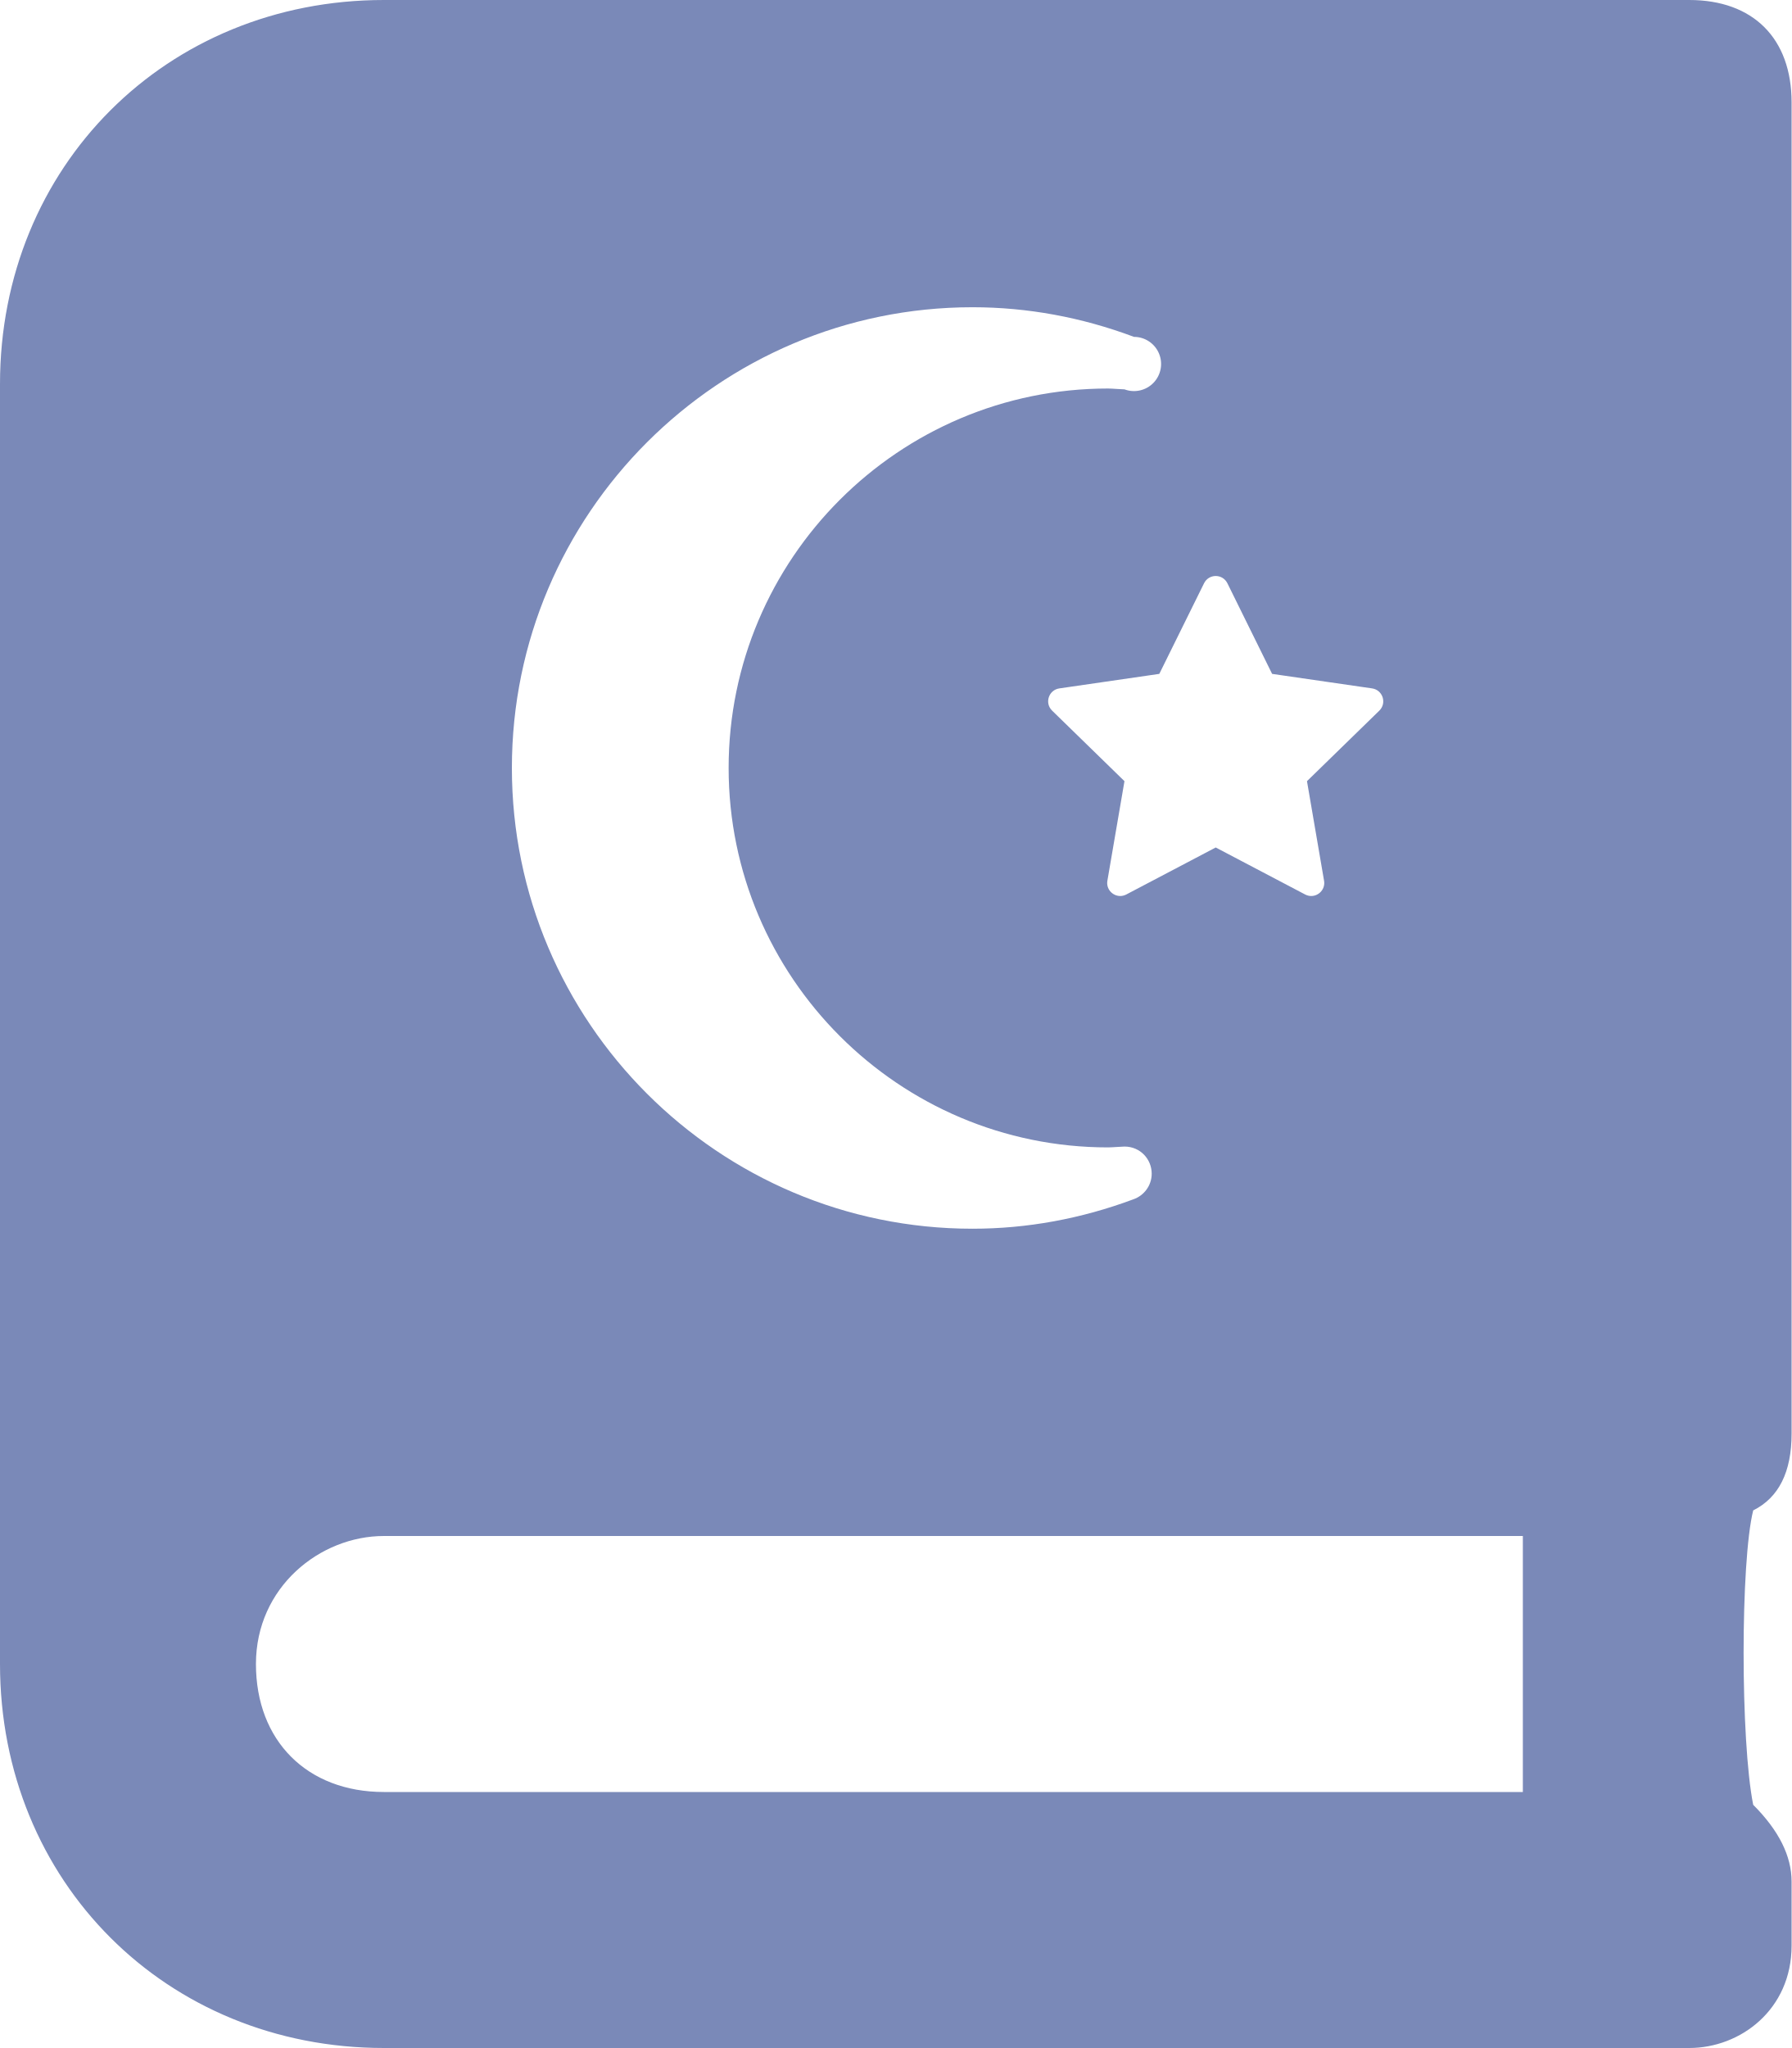
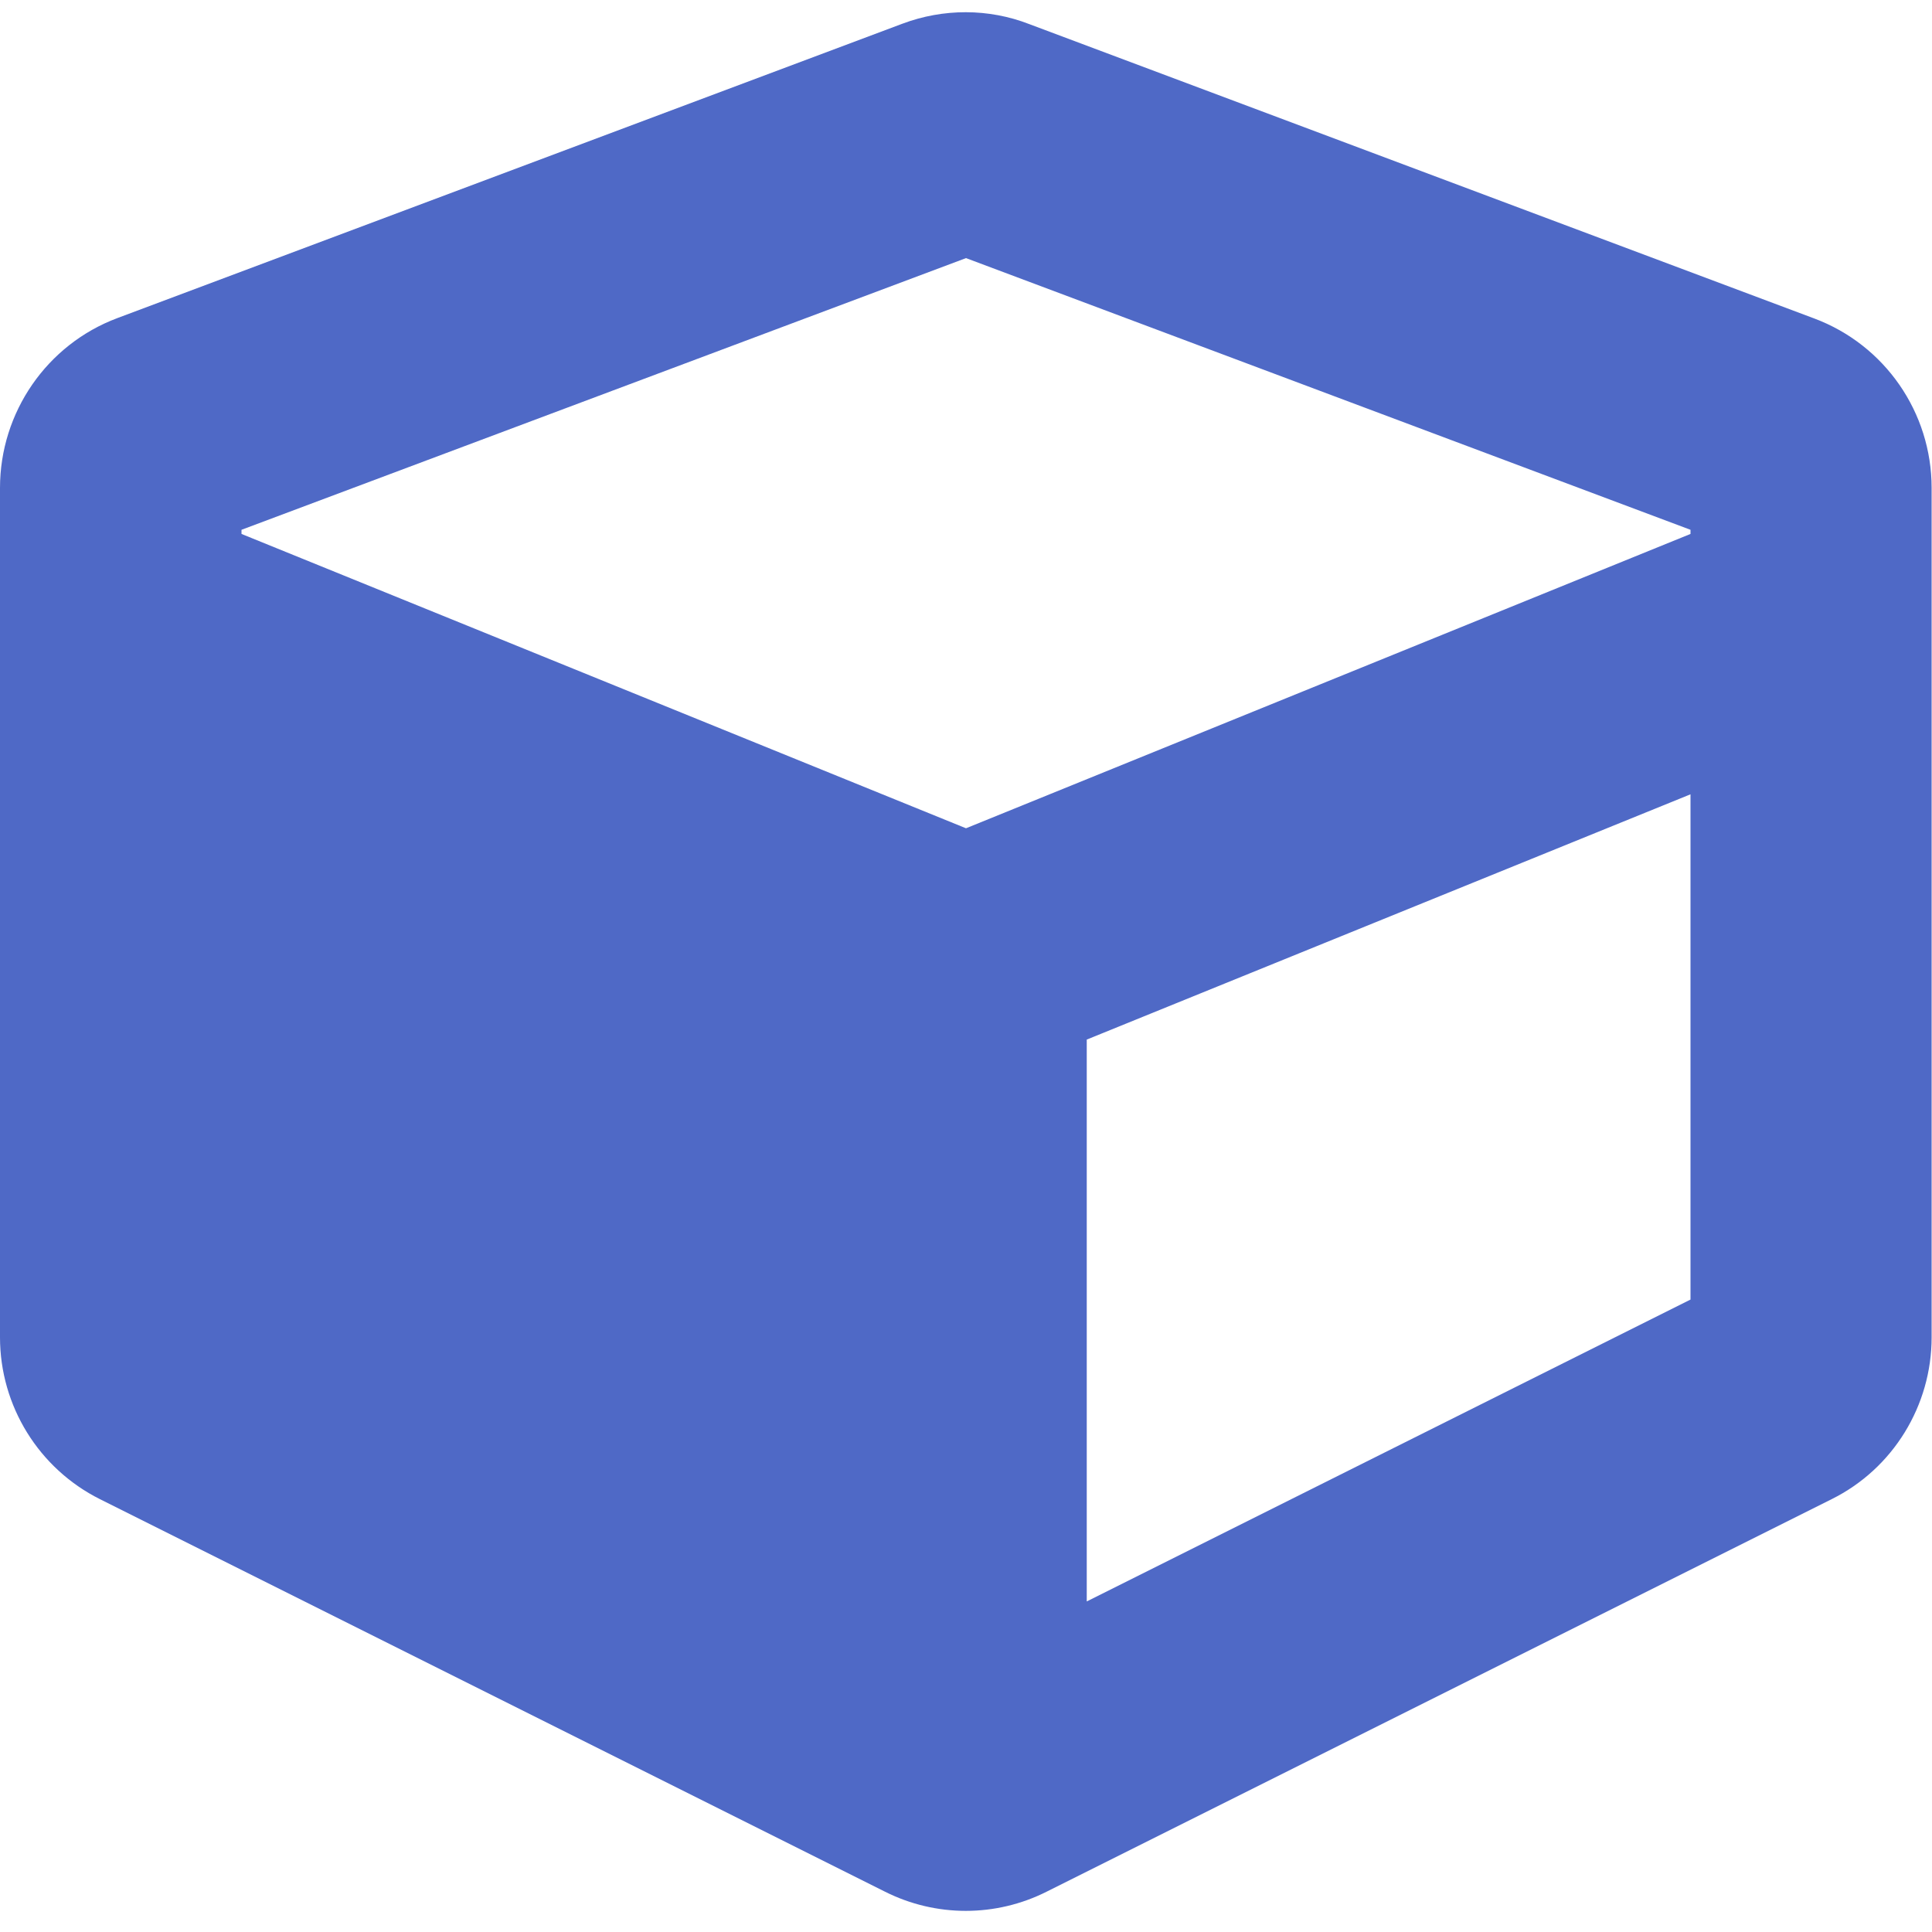
- <svg xmlns="http://www.w3.org/2000/svg" style="fill:#7A89B8;" viewBox="0 0 448 512">
-   <path d="M448 358.4V25.6c0-16-9.6-25.6-25.6-25.6H96C41.6 0 0 41.6 0 96v320c0 54.4 41.6 96 96 96h326.4c12.8 0 25.6-9.6 25.6-25.6v-16c0-6.4-3.2-12.8-9.6-19.2-3.2-16-3.2-60.8 0-73.6 6.4-3.2 9.6-9.6 9.6-19.2zM301.08 145.82c.6-1.21 1.76-1.82 2.92-1.82s2.32.61 2.92 1.82l11.18 22.65 25 3.63c2.67.39 3.74 3.67 1.81 5.56l-18.09 17.63 4.27 24.89c.36 2.11-1.31 3.82-3.21 3.82-.5 0-1.02-.12-1.52-.38L304 211.87l-22.36 11.75c-.5.26-1.02.38-1.52.38-1.9 0-3.57-1.71-3.21-3.82l4.27-24.89-18.09-17.63c-1.94-1.89-.87-5.17 1.81-5.56l24.99-3.63 11.19-22.65zm-57.89-69.01c13.67 0 27.26 2.49 40.38 7.41a6.775 6.775 0 1 1-2.38 13.12c-.67 0-3.09-.21-4.13-.21-52.31 0-94.86 42.55-94.86 94.86 0 52.3 42.55 94.86 94.86 94.86 1.03 0 3.48-.21 4.13-.21 3.93 0 6.8 3.14 6.8 6.78 0 2.98-1.94 5.51-4.62 6.42-13.07 4.87-26.59 7.34-40.19 7.34C179.67 307.19 128 255.51 128 192c0-63.52 51.67-115.19 115.19-115.19zM380.8 448H96c-19.2 0-32-12.8-32-32s16-32 32-32h284.8v64z" />
+ <svg xmlns="http://www.w3.org/2000/svg" style="fill:#4F69C6;" viewBox="0 0 512 512">
+   <path d="M239.1 6.3l-208 78c-18.7 7-31.1 25-31.1 45v225.1c0 18.2 10.3 34.8 26.5 42.9l208 104c13.5 6.8 29.4 6.8 42.9 0l208-104c16.3-8.1 26.5-24.8 26.5-42.9V129.3c0-20-12.4-37.9-31.1-44.9l-208-78C262 2.2 250 2.2 239.1 6.3zM256 68.4l192 72v1.1l-192 78-192-78v-1.1l192-72zm32 356V275.5l160-65v133.9l-160 80z" />
</svg>
